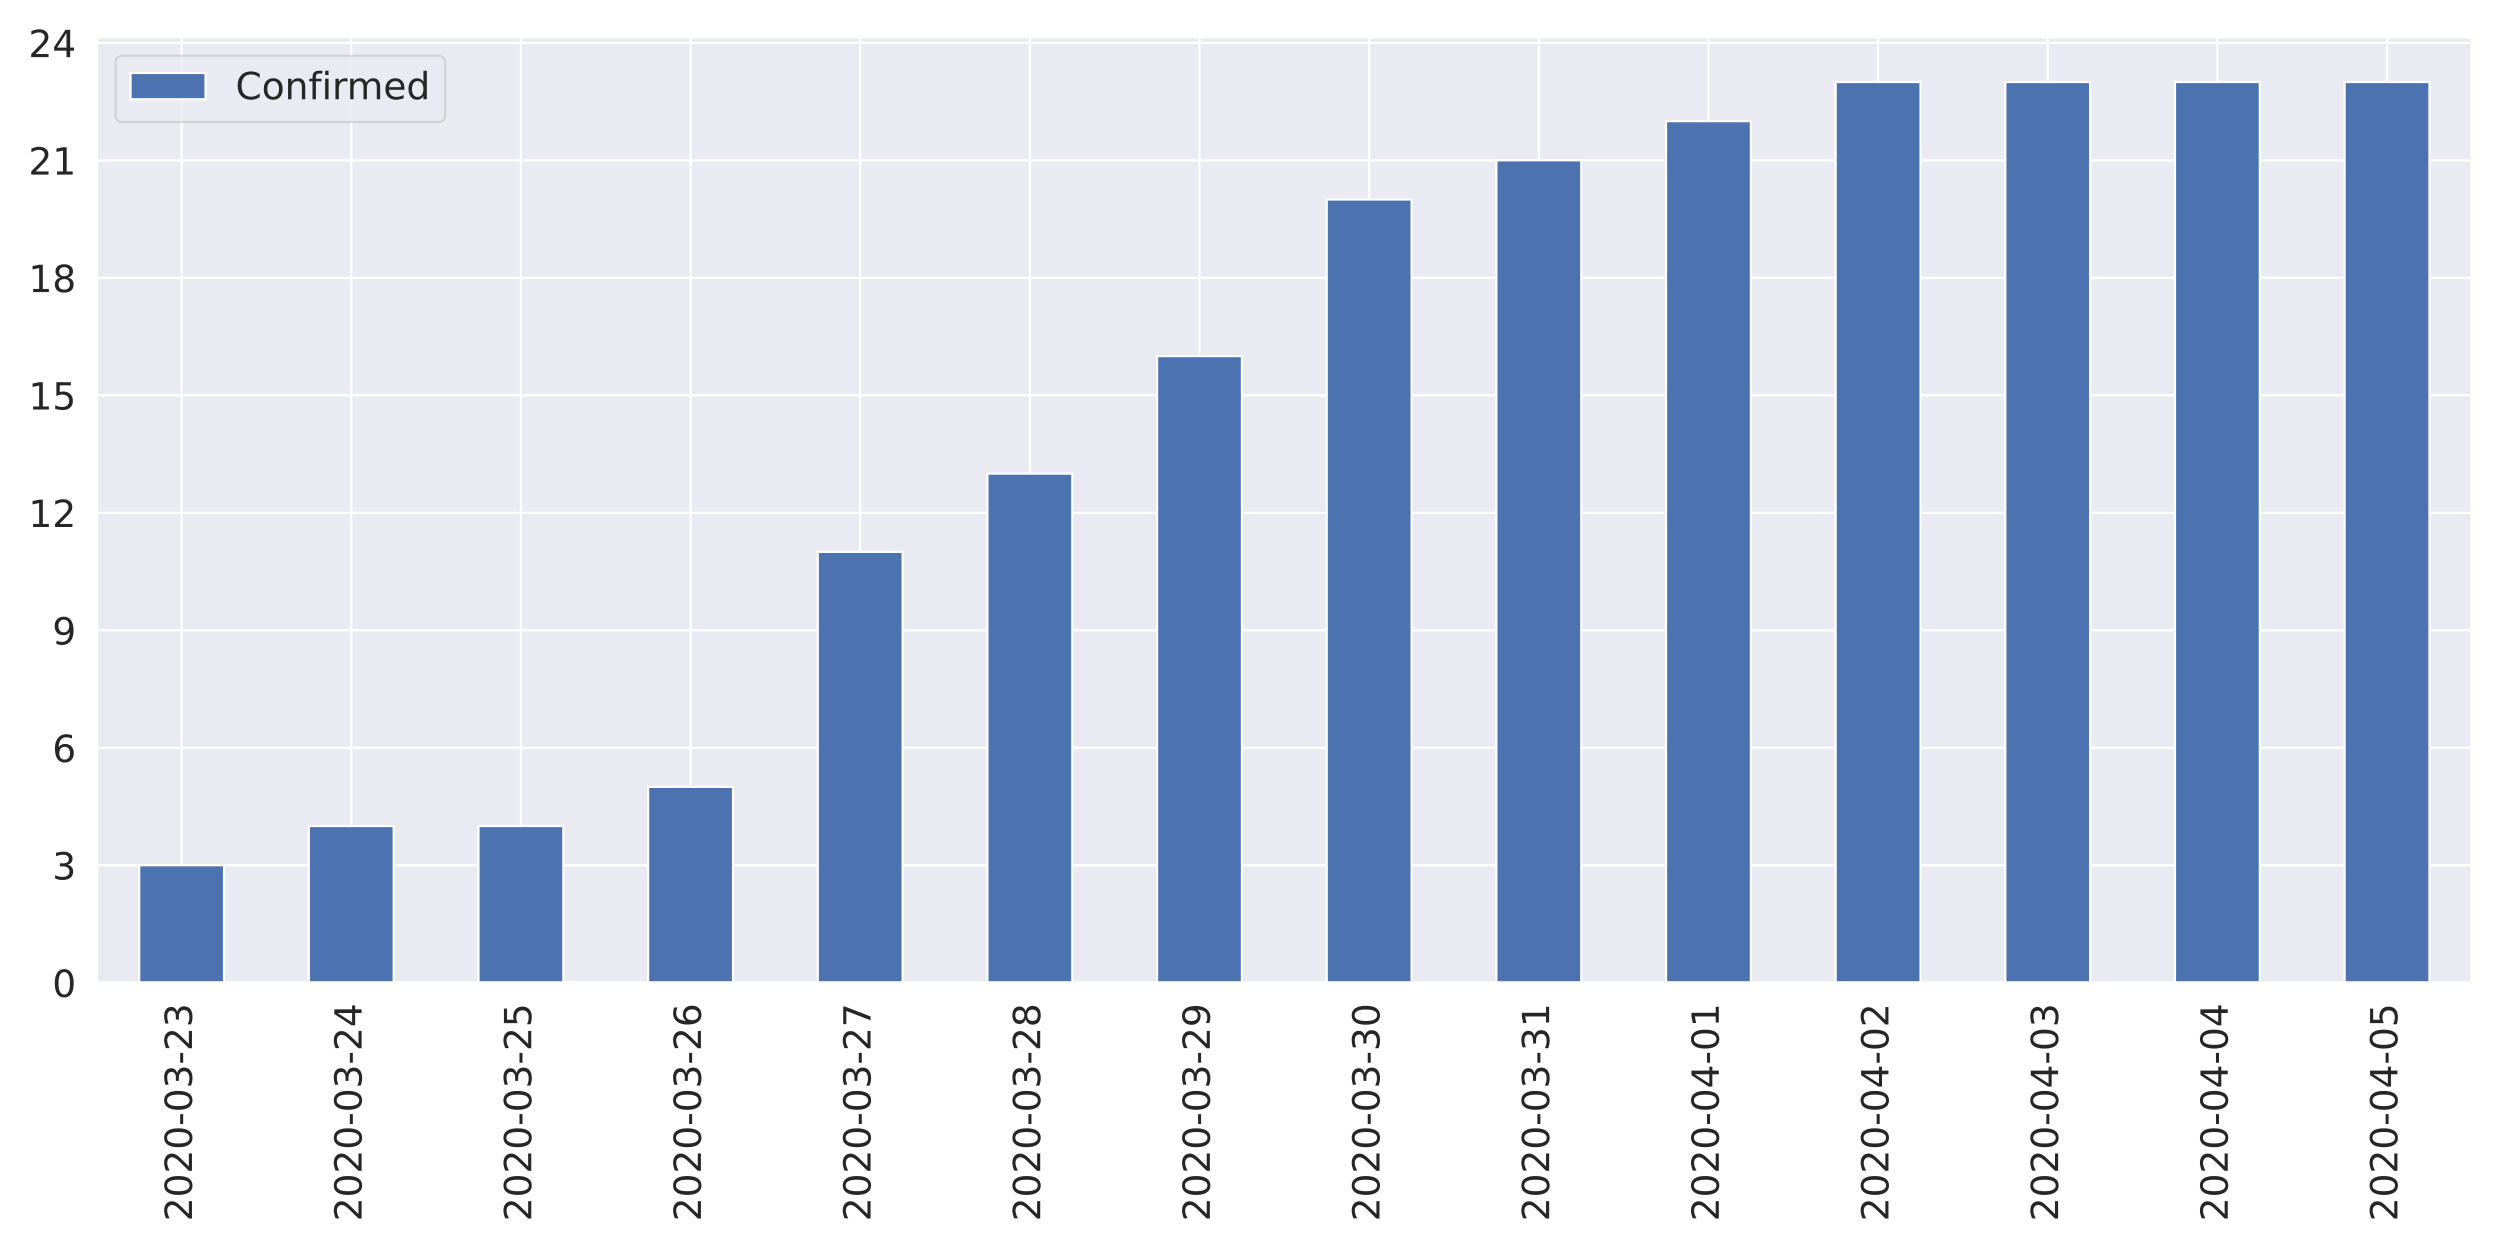
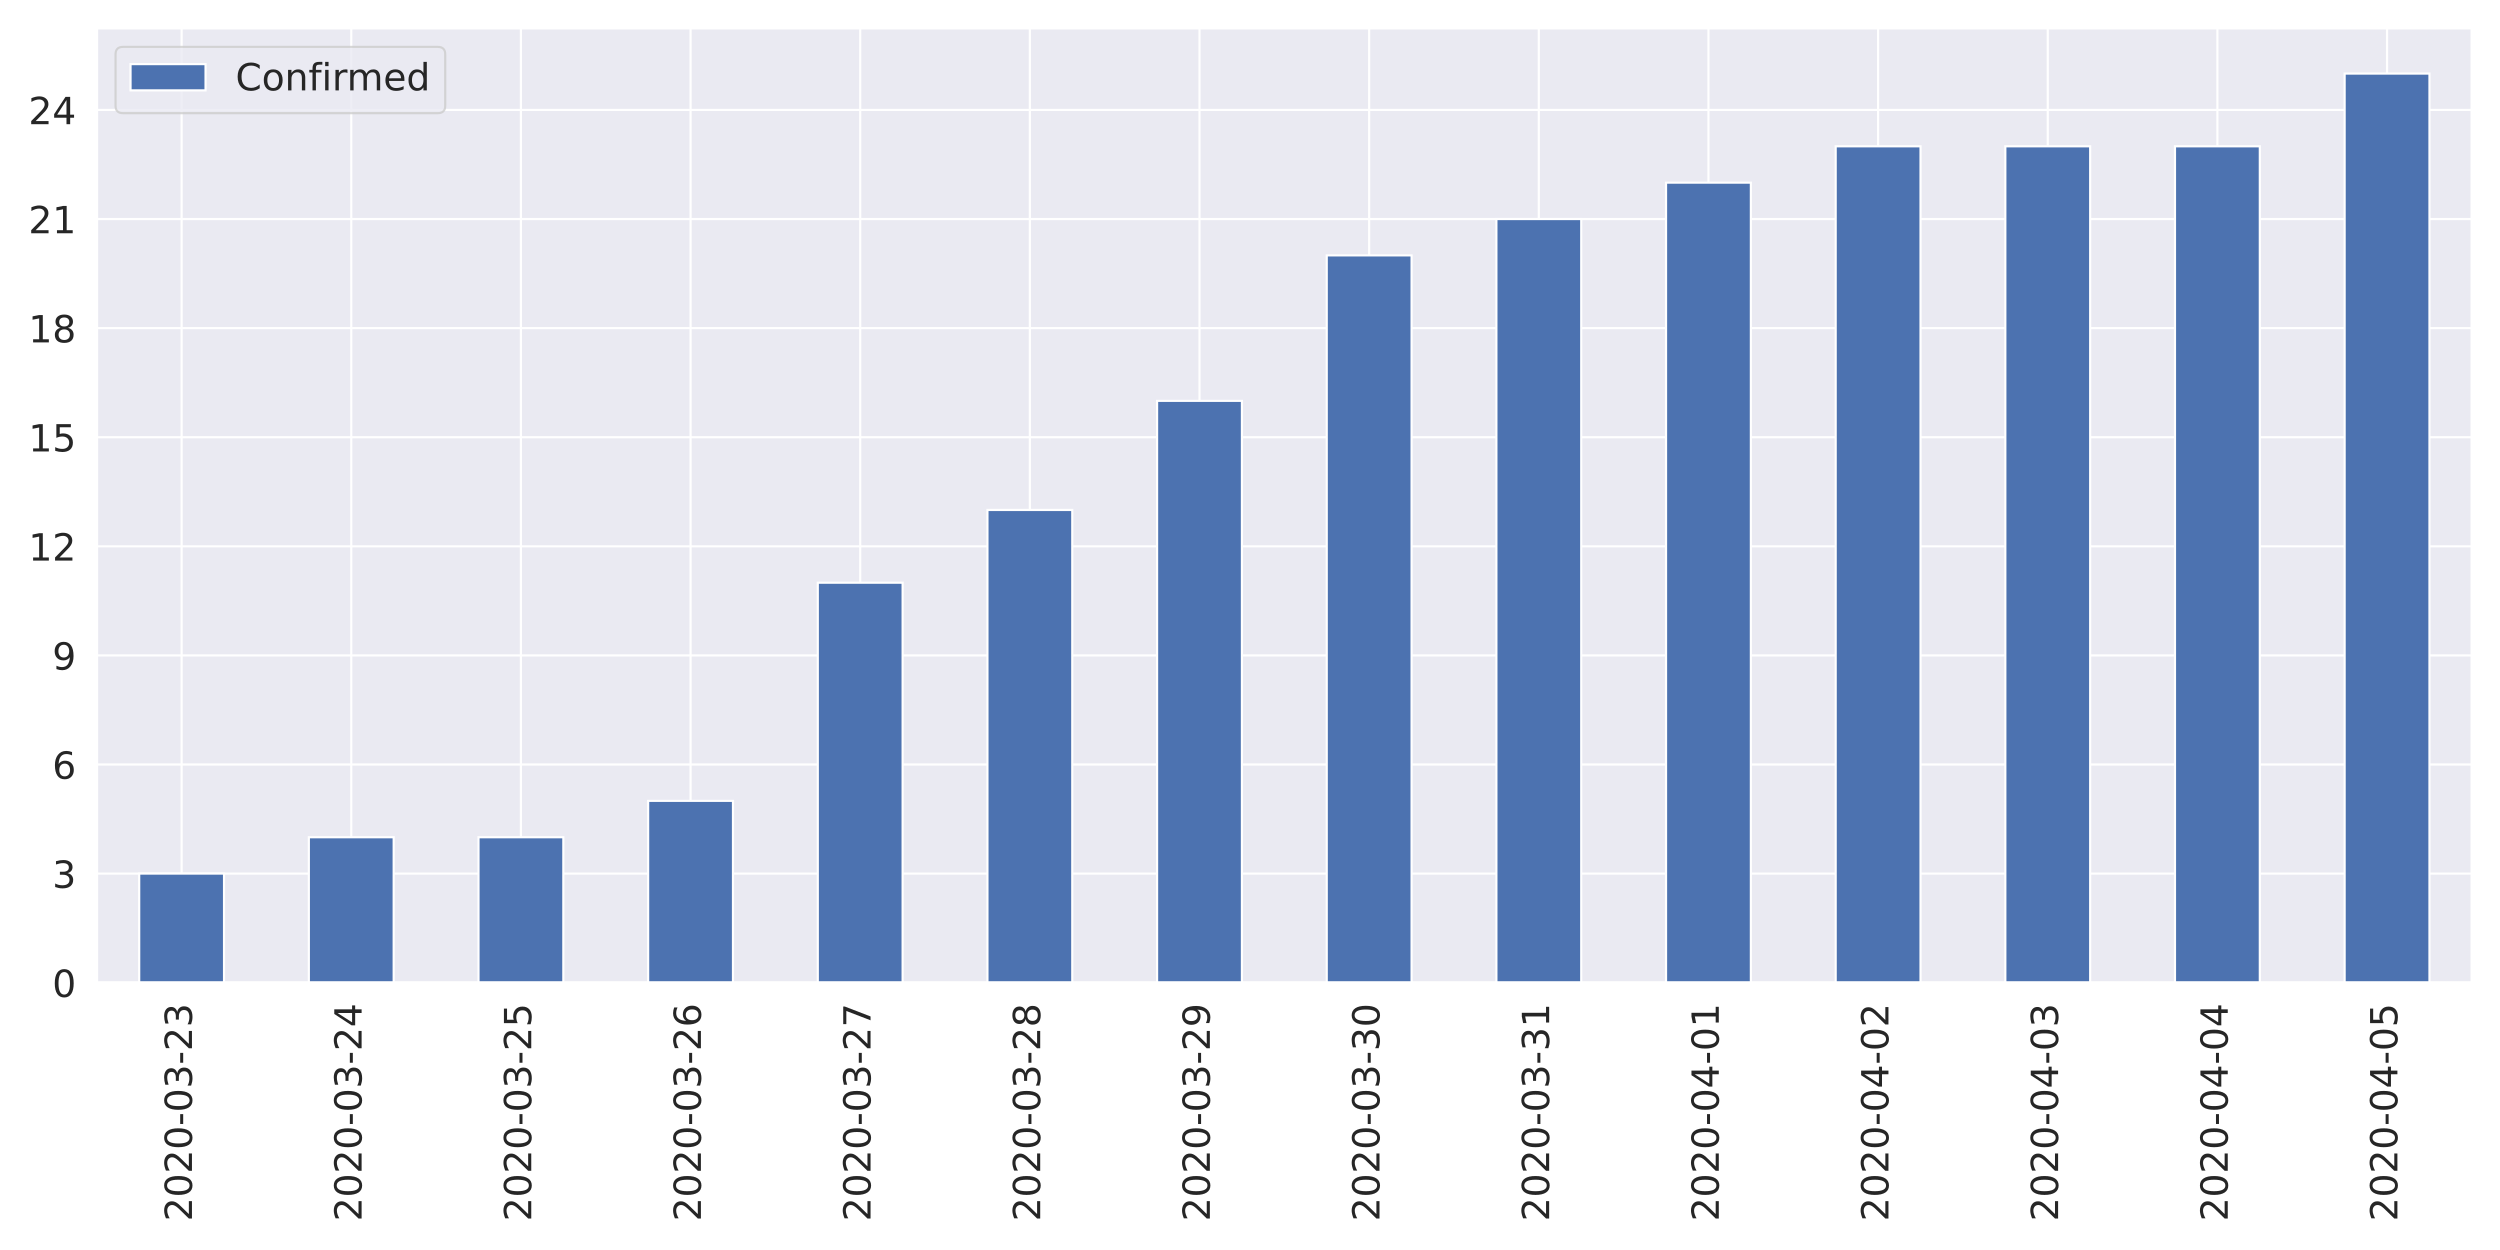
<svg xmlns="http://www.w3.org/2000/svg" xmlns:xlink="http://www.w3.org/1999/xlink" height="576pt" version="1.1" viewBox="0 0 1152 576" width="1152pt">
  <defs>
    <style type="text/css">
*{stroke-linecap:butt;stroke-linejoin:round;}
  </style>
  </defs>
  <g id="figure_1">
    <g id="patch_1">
      <path d="M 0 576  L 1152 576  L 1152 0  L 0 0  z " style="fill:#ffffff;" />
    </g>
    <g id="axes_1">
      <g id="patch_2">
-         <path d="M 44.6 452.83  L 1139.04 452.83  L 1139.04 17.045  L 44.6 17.045  z " style="fill:#eaeaf2;" />
+         <path d="M 44.6 452.83  L 1139.04 452.83  L 1139.04 12.96  L 44.6 12.96  z " style="fill:#eaeaf2;" />
      </g>
      <g id="matplotlib.axis_1">
        <g id="xtick_1">
          <g id="line2d_1">
-             <path clip-path="url(#p2d3a028dfe)" d="M 83.687 452.83  L 83.687 17.045  " style="fill:none;stroke:#ffffff;stroke-linecap:round;" />
+             <path clip-path="url(#pf73f8ee75b)" d="M 83.687 452.83  L 83.687 12.96  " style="fill:none;stroke:#ffffff;stroke-linecap:round;" />
          </g>
          <g id="text_1">
            <defs>
              <path d="M 19.188 8.297  L 53.609 8.297  L 53.609 0  L 7.328 0  L 7.328 8.297  Q 12.938 14.109 22.625 23.891  Q 32.328 33.688 34.812 36.531  Q 39.547 41.844 41.422 45.531  Q 43.312 49.219 43.312 52.781  Q 43.312 58.594 39.234 62.25  Q 35.156 65.922 28.609 65.922  Q 23.969 65.922 18.812 64.312  Q 13.672 62.703 7.812 59.422  L 7.812 69.391  Q 13.766 71.781 18.938 73  Q 24.125 74.219 28.422 74.219  Q 39.75 74.219 46.484 68.547  Q 53.219 62.891 53.219 53.422  Q 53.219 48.922 51.531 44.891  Q 49.859 40.875 45.406 35.406  Q 44.188 33.984 37.641 27.219  Q 31.109 20.453 19.188 8.297  z " id="DejaVuSans-50" />
              <path d="M 31.781 66.406  Q 24.172 66.406 20.328 58.906  Q 16.5 51.422 16.5 36.375  Q 16.5 21.391 20.328 13.891  Q 24.172 6.391 31.781 6.391  Q 39.453 6.391 43.281 13.891  Q 47.125 21.391 47.125 36.375  Q 47.125 51.422 43.281 58.906  Q 39.453 66.406 31.781 66.406  z M 31.781 74.219  Q 44.047 74.219 50.516 64.516  Q 56.984 54.828 56.984 36.375  Q 56.984 17.969 50.516 8.266  Q 44.047 -1.422 31.781 -1.422  Q 19.531 -1.422 13.062 8.266  Q 6.594 17.969 6.594 36.375  Q 6.594 54.828 13.062 64.516  Q 19.531 74.219 31.781 74.219  z " id="DejaVuSans-48" />
              <path d="M 4.891 31.391  L 31.203 31.391  L 31.203 23.391  L 4.891 23.391  z " id="DejaVuSans-45" />
              <path d="M 40.578 39.312  Q 47.656 37.797 51.625 33  Q 55.609 28.219 55.609 21.188  Q 55.609 10.406 48.188 4.484  Q 40.766 -1.422 27.094 -1.422  Q 22.516 -1.422 17.656 -0.516  Q 12.797 0.391 7.625 2.203  L 7.625 11.719  Q 11.719 9.328 16.594 8.109  Q 21.484 6.891 26.812 6.891  Q 36.078 6.891 40.938 10.547  Q 45.797 14.203 45.797 21.188  Q 45.797 27.641 41.281 31.266  Q 36.766 34.906 28.719 34.906  L 20.219 34.906  L 20.219 43.016  L 29.109 43.016  Q 36.375 43.016 40.234 45.922  Q 44.094 48.828 44.094 54.297  Q 44.094 59.906 40.109 62.906  Q 36.141 65.922 28.719 65.922  Q 24.656 65.922 20.016 65.031  Q 15.375 64.156 9.812 62.312  L 9.812 71.094  Q 15.438 72.656 20.344 73.438  Q 25.25 74.219 29.594 74.219  Q 40.828 74.219 47.359 69.109  Q 53.906 64.016 53.906 55.328  Q 53.906 49.266 50.438 45.094  Q 46.969 40.922 40.578 39.312  z " id="DejaVuSans-51" />
            </defs>
            <g style="fill:#262626;" transform="translate(88.45534 562.7538)rotate(-90)scale(0.1728 -0.1728)">
              <use xlink:href="#DejaVuSans-50" />
              <use x="63.623" xlink:href="#DejaVuSans-48" />
              <use x="127.246" xlink:href="#DejaVuSans-50" />
              <use x="190.869" xlink:href="#DejaVuSans-48" />
              <use x="254.492" xlink:href="#DejaVuSans-45" />
              <use x="290.576" xlink:href="#DejaVuSans-48" />
              <use x="354.199" xlink:href="#DejaVuSans-51" />
              <use x="417.822" xlink:href="#DejaVuSans-45" />
              <use x="453.906" xlink:href="#DejaVuSans-50" />
              <use x="517.529" xlink:href="#DejaVuSans-51" />
            </g>
          </g>
        </g>
        <g id="xtick_2">
          <g id="line2d_2">
-             <path clip-path="url(#p2d3a028dfe)" d="M 161.861 452.83  L 161.861 17.045  " style="fill:none;stroke:#ffffff;stroke-linecap:round;" />
+             <path clip-path="url(#pf73f8ee75b)" d="M 161.861 452.83  L 161.861 12.96  " style="fill:none;stroke:#ffffff;stroke-linecap:round;" />
          </g>
          <g id="text_2">
            <defs>
              <path d="M 37.797 64.312  L 12.891 25.391  L 37.797 25.391  z M 35.203 72.906  L 47.609 72.906  L 47.609 25.391  L 58.016 25.391  L 58.016 17.188  L 47.609 17.188  L 47.609 0  L 37.797 0  L 37.797 17.188  L 4.891 17.188  L 4.891 26.703  z " id="DejaVuSans-52" />
            </defs>
            <g style="fill:#262626;" transform="translate(166.6296 562.7538)rotate(-90)scale(0.1728 -0.1728)">
              <use xlink:href="#DejaVuSans-50" />
              <use x="63.623" xlink:href="#DejaVuSans-48" />
              <use x="127.246" xlink:href="#DejaVuSans-50" />
              <use x="190.869" xlink:href="#DejaVuSans-48" />
              <use x="254.492" xlink:href="#DejaVuSans-45" />
              <use x="290.576" xlink:href="#DejaVuSans-48" />
              <use x="354.199" xlink:href="#DejaVuSans-51" />
              <use x="417.822" xlink:href="#DejaVuSans-45" />
              <use x="453.906" xlink:href="#DejaVuSans-50" />
              <use x="517.529" xlink:href="#DejaVuSans-52" />
            </g>
          </g>
        </g>
        <g id="xtick_3">
          <g id="line2d_3">
-             <path clip-path="url(#p2d3a028dfe)" d="M 240.036 452.83  L 240.036 17.045  " style="fill:none;stroke:#ffffff;stroke-linecap:round;" />
+             <path clip-path="url(#pf73f8ee75b)" d="M 240.036 452.83  L 240.036 12.96  " style="fill:none;stroke:#ffffff;stroke-linecap:round;" />
          </g>
          <g id="text_3">
            <defs>
              <path d="M 10.797 72.906  L 49.516 72.906  L 49.516 64.594  L 19.828 64.594  L 19.828 46.734  Q 21.969 47.469 24.109 47.828  Q 26.266 48.188 28.422 48.188  Q 40.625 48.188 47.75 41.5  Q 54.891 34.812 54.891 23.391  Q 54.891 11.625 47.562 5.094  Q 40.234 -1.422 26.906 -1.422  Q 22.312 -1.422 17.547 -0.641  Q 12.797 0.141 7.719 1.703  L 7.719 11.625  Q 12.109 9.234 16.797 8.062  Q 21.484 6.891 26.703 6.891  Q 35.156 6.891 40.078 11.328  Q 45.016 15.766 45.016 23.391  Q 45.016 31 40.078 35.438  Q 35.156 39.891 26.703 39.891  Q 22.75 39.891 18.812 39.016  Q 14.891 38.141 10.797 36.281  z " id="DejaVuSans-53" />
            </defs>
            <g style="fill:#262626;" transform="translate(244.8039 562.7538)rotate(-90)scale(0.1728 -0.1728)">
              <use xlink:href="#DejaVuSans-50" />
              <use x="63.623" xlink:href="#DejaVuSans-48" />
              <use x="127.246" xlink:href="#DejaVuSans-50" />
              <use x="190.869" xlink:href="#DejaVuSans-48" />
              <use x="254.492" xlink:href="#DejaVuSans-45" />
              <use x="290.576" xlink:href="#DejaVuSans-48" />
              <use x="354.199" xlink:href="#DejaVuSans-51" />
              <use x="417.822" xlink:href="#DejaVuSans-45" />
              <use x="453.906" xlink:href="#DejaVuSans-50" />
              <use x="517.529" xlink:href="#DejaVuSans-53" />
            </g>
          </g>
        </g>
        <g id="xtick_4">
          <g id="line2d_4">
-             <path clip-path="url(#p2d3a028dfe)" d="M 318.21 452.83  L 318.21 17.045  " style="fill:none;stroke:#ffffff;stroke-linecap:round;" />
+             <path clip-path="url(#pf73f8ee75b)" d="M 318.21 452.83  L 318.21 12.96  " style="fill:none;stroke:#ffffff;stroke-linecap:round;" />
          </g>
          <g id="text_4">
            <defs>
              <path d="M 33.016 40.375  Q 26.375 40.375 22.484 35.828  Q 18.609 31.297 18.609 23.391  Q 18.609 15.531 22.484 10.953  Q 26.375 6.391 33.016 6.391  Q 39.656 6.391 43.531 10.953  Q 47.406 15.531 47.406 23.391  Q 47.406 31.297 43.531 35.828  Q 39.656 40.375 33.016 40.375  z M 52.594 71.297  L 52.594 62.312  Q 48.875 64.062 45.094 64.984  Q 41.312 65.922 37.594 65.922  Q 27.828 65.922 22.672 59.328  Q 17.531 52.734 16.797 39.406  Q 19.672 43.656 24.016 45.922  Q 28.375 48.188 33.594 48.188  Q 44.578 48.188 50.953 41.516  Q 57.328 34.859 57.328 23.391  Q 57.328 12.156 50.688 5.359  Q 44.047 -1.422 33.016 -1.422  Q 20.359 -1.422 13.672 8.266  Q 6.984 17.969 6.984 36.375  Q 6.984 53.656 15.188 63.938  Q 23.391 74.219 37.203 74.219  Q 40.922 74.219 44.703 73.484  Q 48.484 72.75 52.594 71.297  z " id="DejaVuSans-54" />
            </defs>
            <g style="fill:#262626;" transform="translate(322.9782 562.7538)rotate(-90)scale(0.1728 -0.1728)">
              <use xlink:href="#DejaVuSans-50" />
              <use x="63.623" xlink:href="#DejaVuSans-48" />
              <use x="127.246" xlink:href="#DejaVuSans-50" />
              <use x="190.869" xlink:href="#DejaVuSans-48" />
              <use x="254.492" xlink:href="#DejaVuSans-45" />
              <use x="290.576" xlink:href="#DejaVuSans-48" />
              <use x="354.199" xlink:href="#DejaVuSans-51" />
              <use x="417.822" xlink:href="#DejaVuSans-45" />
              <use x="453.906" xlink:href="#DejaVuSans-50" />
              <use x="517.529" xlink:href="#DejaVuSans-54" />
            </g>
          </g>
        </g>
        <g id="xtick_5">
          <g id="line2d_5">
-             <path clip-path="url(#p2d3a028dfe)" d="M 396.384 452.83  L 396.384 17.045  " style="fill:none;stroke:#ffffff;stroke-linecap:round;" />
+             <path clip-path="url(#pf73f8ee75b)" d="M 396.384 452.83  L 396.384 12.96  " style="fill:none;stroke:#ffffff;stroke-linecap:round;" />
          </g>
          <g id="text_5">
            <defs>
              <path d="M 8.203 72.906  L 55.078 72.906  L 55.078 68.703  L 28.609 0  L 18.312 0  L 43.219 64.594  L 8.203 64.594  z " id="DejaVuSans-55" />
            </defs>
            <g style="fill:#262626;" transform="translate(401.1525 562.7538)rotate(-90)scale(0.1728 -0.1728)">
              <use xlink:href="#DejaVuSans-50" />
              <use x="63.623" xlink:href="#DejaVuSans-48" />
              <use x="127.246" xlink:href="#DejaVuSans-50" />
              <use x="190.869" xlink:href="#DejaVuSans-48" />
              <use x="254.492" xlink:href="#DejaVuSans-45" />
              <use x="290.576" xlink:href="#DejaVuSans-48" />
              <use x="354.199" xlink:href="#DejaVuSans-51" />
              <use x="417.822" xlink:href="#DejaVuSans-45" />
              <use x="453.906" xlink:href="#DejaVuSans-50" />
              <use x="517.529" xlink:href="#DejaVuSans-55" />
            </g>
          </g>
        </g>
        <g id="xtick_6">
          <g id="line2d_6">
-             <path clip-path="url(#p2d3a028dfe)" d="M 474.559 452.83  L 474.559 17.045  " style="fill:none;stroke:#ffffff;stroke-linecap:round;" />
+             <path clip-path="url(#pf73f8ee75b)" d="M 474.559 452.83  L 474.559 12.96  " style="fill:none;stroke:#ffffff;stroke-linecap:round;" />
          </g>
          <g id="text_6">
            <defs>
              <path d="M 31.781 34.625  Q 24.75 34.625 20.719 30.859  Q 16.703 27.094 16.703 20.516  Q 16.703 13.922 20.719 10.156  Q 24.75 6.391 31.781 6.391  Q 38.812 6.391 42.859 10.172  Q 46.922 13.969 46.922 20.516  Q 46.922 27.094 42.891 30.859  Q 38.875 34.625 31.781 34.625  z M 21.922 38.812  Q 15.578 40.375 12.031 44.719  Q 8.5 49.078 8.5 55.328  Q 8.5 64.062 14.719 69.141  Q 20.953 74.219 31.781 74.219  Q 42.672 74.219 48.875 69.141  Q 55.078 64.062 55.078 55.328  Q 55.078 49.078 51.531 44.719  Q 48 40.375 41.703 38.812  Q 48.828 37.156 52.797 32.312  Q 56.781 27.484 56.781 20.516  Q 56.781 9.906 50.312 4.234  Q 43.844 -1.422 31.781 -1.422  Q 19.734 -1.422 13.25 4.234  Q 6.781 9.906 6.781 20.516  Q 6.781 27.484 10.781 32.312  Q 14.797 37.156 21.922 38.812  z M 18.312 54.391  Q 18.312 48.734 21.844 45.562  Q 25.391 42.391 31.781 42.391  Q 38.141 42.391 41.719 45.562  Q 45.312 48.734 45.312 54.391  Q 45.312 60.062 41.719 63.234  Q 38.141 66.406 31.781 66.406  Q 25.391 66.406 21.844 63.234  Q 18.312 60.062 18.312 54.391  z " id="DejaVuSans-56" />
            </defs>
            <g style="fill:#262626;" transform="translate(479.3268 562.7538)rotate(-90)scale(0.1728 -0.1728)">
              <use xlink:href="#DejaVuSans-50" />
              <use x="63.623" xlink:href="#DejaVuSans-48" />
              <use x="127.246" xlink:href="#DejaVuSans-50" />
              <use x="190.869" xlink:href="#DejaVuSans-48" />
              <use x="254.492" xlink:href="#DejaVuSans-45" />
              <use x="290.576" xlink:href="#DejaVuSans-48" />
              <use x="354.199" xlink:href="#DejaVuSans-51" />
              <use x="417.822" xlink:href="#DejaVuSans-45" />
              <use x="453.906" xlink:href="#DejaVuSans-50" />
              <use x="517.529" xlink:href="#DejaVuSans-56" />
            </g>
          </g>
        </g>
        <g id="xtick_7">
          <g id="line2d_7">
-             <path clip-path="url(#p2d3a028dfe)" d="M 552.733 452.83  L 552.733 17.045  " style="fill:none;stroke:#ffffff;stroke-linecap:round;" />
+             <path clip-path="url(#pf73f8ee75b)" d="M 552.733 452.83  L 552.733 12.96  " style="fill:none;stroke:#ffffff;stroke-linecap:round;" />
          </g>
          <g id="text_7">
            <defs>
              <path d="M 10.984 1.516  L 10.984 10.5  Q 14.703 8.734 18.5 7.812  Q 22.312 6.891 25.984 6.891  Q 35.75 6.891 40.891 13.453  Q 46.047 20.016 46.781 33.406  Q 43.953 29.203 39.594 26.953  Q 35.25 24.703 29.984 24.703  Q 19.047 24.703 12.672 31.312  Q 6.297 37.938 6.297 49.422  Q 6.297 60.641 12.938 67.422  Q 19.578 74.219 30.609 74.219  Q 43.266 74.219 49.922 64.516  Q 56.594 54.828 56.594 36.375  Q 56.594 19.141 48.406 8.859  Q 40.234 -1.422 26.422 -1.422  Q 22.703 -1.422 18.891 -0.688  Q 15.094 0.047 10.984 1.516  z M 30.609 32.422  Q 37.25 32.422 41.125 36.953  Q 45.016 41.5 45.016 49.422  Q 45.016 57.281 41.125 61.844  Q 37.25 66.406 30.609 66.406  Q 23.969 66.406 20.094 61.844  Q 16.219 57.281 16.219 49.422  Q 16.219 41.5 20.094 36.953  Q 23.969 32.422 30.609 32.422  z " id="DejaVuSans-57" />
            </defs>
            <g style="fill:#262626;" transform="translate(557.5011 562.7538)rotate(-90)scale(0.1728 -0.1728)">
              <use xlink:href="#DejaVuSans-50" />
              <use x="63.623" xlink:href="#DejaVuSans-48" />
              <use x="127.246" xlink:href="#DejaVuSans-50" />
              <use x="190.869" xlink:href="#DejaVuSans-48" />
              <use x="254.492" xlink:href="#DejaVuSans-45" />
              <use x="290.576" xlink:href="#DejaVuSans-48" />
              <use x="354.199" xlink:href="#DejaVuSans-51" />
              <use x="417.822" xlink:href="#DejaVuSans-45" />
              <use x="453.906" xlink:href="#DejaVuSans-50" />
              <use x="517.529" xlink:href="#DejaVuSans-57" />
            </g>
          </g>
        </g>
        <g id="xtick_8">
          <g id="line2d_8">
-             <path clip-path="url(#p2d3a028dfe)" d="M 630.907 452.83  L 630.907 17.045  " style="fill:none;stroke:#ffffff;stroke-linecap:round;" />
+             <path clip-path="url(#pf73f8ee75b)" d="M 630.907 452.83  L 630.907 12.96  " style="fill:none;stroke:#ffffff;stroke-linecap:round;" />
          </g>
          <g id="text_8">
            <g style="fill:#262626;" transform="translate(635.6753 562.7538)rotate(-90)scale(0.1728 -0.1728)">
              <use xlink:href="#DejaVuSans-50" />
              <use x="63.623" xlink:href="#DejaVuSans-48" />
              <use x="127.246" xlink:href="#DejaVuSans-50" />
              <use x="190.869" xlink:href="#DejaVuSans-48" />
              <use x="254.492" xlink:href="#DejaVuSans-45" />
              <use x="290.576" xlink:href="#DejaVuSans-48" />
              <use x="354.199" xlink:href="#DejaVuSans-51" />
              <use x="417.822" xlink:href="#DejaVuSans-45" />
              <use x="453.906" xlink:href="#DejaVuSans-51" />
              <use x="517.529" xlink:href="#DejaVuSans-48" />
            </g>
          </g>
        </g>
        <g id="xtick_9">
          <g id="line2d_9">
-             <path clip-path="url(#p2d3a028dfe)" d="M 709.081 452.83  L 709.081 17.045  " style="fill:none;stroke:#ffffff;stroke-linecap:round;" />
+             <path clip-path="url(#pf73f8ee75b)" d="M 709.081 452.83  L 709.081 12.96  " style="fill:none;stroke:#ffffff;stroke-linecap:round;" />
          </g>
          <g id="text_9">
            <defs>
              <path d="M 12.406 8.297  L 28.516 8.297  L 28.516 63.922  L 10.984 60.406  L 10.984 69.391  L 28.422 72.906  L 38.281 72.906  L 38.281 8.297  L 54.391 8.297  L 54.391 0  L 12.406 0  z " id="DejaVuSans-49" />
            </defs>
            <g style="fill:#262626;" transform="translate(713.8496 562.7538)rotate(-90)scale(0.1728 -0.1728)">
              <use xlink:href="#DejaVuSans-50" />
              <use x="63.623" xlink:href="#DejaVuSans-48" />
              <use x="127.246" xlink:href="#DejaVuSans-50" />
              <use x="190.869" xlink:href="#DejaVuSans-48" />
              <use x="254.492" xlink:href="#DejaVuSans-45" />
              <use x="290.576" xlink:href="#DejaVuSans-48" />
              <use x="354.199" xlink:href="#DejaVuSans-51" />
              <use x="417.822" xlink:href="#DejaVuSans-45" />
              <use x="453.906" xlink:href="#DejaVuSans-51" />
              <use x="517.529" xlink:href="#DejaVuSans-49" />
            </g>
          </g>
        </g>
        <g id="xtick_10">
          <g id="line2d_10">
-             <path clip-path="url(#p2d3a028dfe)" d="M 787.256 452.83  L 787.256 17.045  " style="fill:none;stroke:#ffffff;stroke-linecap:round;" />
+             <path clip-path="url(#pf73f8ee75b)" d="M 787.256 452.83  L 787.256 12.96  " style="fill:none;stroke:#ffffff;stroke-linecap:round;" />
          </g>
          <g id="text_10">
            <g style="fill:#262626;" transform="translate(792.0239 562.7538)rotate(-90)scale(0.1728 -0.1728)">
              <use xlink:href="#DejaVuSans-50" />
              <use x="63.623" xlink:href="#DejaVuSans-48" />
              <use x="127.246" xlink:href="#DejaVuSans-50" />
              <use x="190.869" xlink:href="#DejaVuSans-48" />
              <use x="254.492" xlink:href="#DejaVuSans-45" />
              <use x="290.576" xlink:href="#DejaVuSans-48" />
              <use x="354.199" xlink:href="#DejaVuSans-52" />
              <use x="417.822" xlink:href="#DejaVuSans-45" />
              <use x="453.906" xlink:href="#DejaVuSans-48" />
              <use x="517.529" xlink:href="#DejaVuSans-49" />
            </g>
          </g>
        </g>
        <g id="xtick_11">
          <g id="line2d_11">
-             <path clip-path="url(#p2d3a028dfe)" d="M 865.43 452.83  L 865.43 17.045  " style="fill:none;stroke:#ffffff;stroke-linecap:round;" />
+             <path clip-path="url(#pf73f8ee75b)" d="M 865.43 452.83  L 865.43 12.96  " style="fill:none;stroke:#ffffff;stroke-linecap:round;" />
          </g>
          <g id="text_11">
            <g style="fill:#262626;" transform="translate(870.1982 562.7538)rotate(-90)scale(0.1728 -0.1728)">
              <use xlink:href="#DejaVuSans-50" />
              <use x="63.623" xlink:href="#DejaVuSans-48" />
              <use x="127.246" xlink:href="#DejaVuSans-50" />
              <use x="190.869" xlink:href="#DejaVuSans-48" />
              <use x="254.492" xlink:href="#DejaVuSans-45" />
              <use x="290.576" xlink:href="#DejaVuSans-48" />
              <use x="354.199" xlink:href="#DejaVuSans-52" />
              <use x="417.822" xlink:href="#DejaVuSans-45" />
              <use x="453.906" xlink:href="#DejaVuSans-48" />
              <use x="517.529" xlink:href="#DejaVuSans-50" />
            </g>
          </g>
        </g>
        <g id="xtick_12">
          <g id="line2d_12">
-             <path clip-path="url(#p2d3a028dfe)" d="M 943.604 452.83  L 943.604 17.045  " style="fill:none;stroke:#ffffff;stroke-linecap:round;" />
+             <path clip-path="url(#pf73f8ee75b)" d="M 943.604 452.83  L 943.604 12.96  " style="fill:none;stroke:#ffffff;stroke-linecap:round;" />
          </g>
          <g id="text_12">
            <g style="fill:#262626;" transform="translate(948.3725 562.7538)rotate(-90)scale(0.1728 -0.1728)">
              <use xlink:href="#DejaVuSans-50" />
              <use x="63.623" xlink:href="#DejaVuSans-48" />
              <use x="127.246" xlink:href="#DejaVuSans-50" />
              <use x="190.869" xlink:href="#DejaVuSans-48" />
              <use x="254.492" xlink:href="#DejaVuSans-45" />
              <use x="290.576" xlink:href="#DejaVuSans-48" />
              <use x="354.199" xlink:href="#DejaVuSans-52" />
              <use x="417.822" xlink:href="#DejaVuSans-45" />
              <use x="453.906" xlink:href="#DejaVuSans-48" />
              <use x="517.529" xlink:href="#DejaVuSans-51" />
            </g>
          </g>
        </g>
        <g id="xtick_13">
          <g id="line2d_13">
-             <path clip-path="url(#p2d3a028dfe)" d="M 1021.779 452.83  L 1021.779 17.045  " style="fill:none;stroke:#ffffff;stroke-linecap:round;" />
+             <path clip-path="url(#pf73f8ee75b)" d="M 1021.779 452.83  L 1021.779 12.96  " style="fill:none;stroke:#ffffff;stroke-linecap:round;" />
          </g>
          <g id="text_13">
            <g style="fill:#262626;" transform="translate(1026.547 562.7538)rotate(-90)scale(0.1728 -0.1728)">
              <use xlink:href="#DejaVuSans-50" />
              <use x="63.623" xlink:href="#DejaVuSans-48" />
              <use x="127.246" xlink:href="#DejaVuSans-50" />
              <use x="190.869" xlink:href="#DejaVuSans-48" />
              <use x="254.492" xlink:href="#DejaVuSans-45" />
              <use x="290.576" xlink:href="#DejaVuSans-48" />
              <use x="354.199" xlink:href="#DejaVuSans-52" />
              <use x="417.822" xlink:href="#DejaVuSans-45" />
              <use x="453.906" xlink:href="#DejaVuSans-48" />
              <use x="517.529" xlink:href="#DejaVuSans-52" />
            </g>
          </g>
        </g>
        <g id="xtick_14">
          <g id="line2d_14">
-             <path clip-path="url(#p2d3a028dfe)" d="M 1099.953 452.83  L 1099.953 17.045  " style="fill:none;stroke:#ffffff;stroke-linecap:round;" />
+             <path clip-path="url(#pf73f8ee75b)" d="M 1099.953 452.83  L 1099.953 12.96  " style="fill:none;stroke:#ffffff;stroke-linecap:round;" />
          </g>
          <g id="text_14">
            <g style="fill:#262626;" transform="translate(1104.721 562.7538)rotate(-90)scale(0.1728 -0.1728)">
              <use xlink:href="#DejaVuSans-50" />
              <use x="63.623" xlink:href="#DejaVuSans-48" />
              <use x="127.246" xlink:href="#DejaVuSans-50" />
              <use x="190.869" xlink:href="#DejaVuSans-48" />
              <use x="254.492" xlink:href="#DejaVuSans-45" />
              <use x="290.576" xlink:href="#DejaVuSans-48" />
              <use x="354.199" xlink:href="#DejaVuSans-52" />
              <use x="417.822" xlink:href="#DejaVuSans-45" />
              <use x="453.906" xlink:href="#DejaVuSans-48" />
              <use x="517.529" xlink:href="#DejaVuSans-53" />
            </g>
          </g>
        </g>
      </g>
      <g id="matplotlib.axis_2">
        <g id="ytick_1">
          <g id="line2d_15">
-             <path clip-path="url(#p2d3a028dfe)" d="M 44.6 452.83  L 1139.04 452.83  " style="fill:none;stroke:#ffffff;stroke-linecap:round;" />
+             <path clip-path="url(#pf73f8ee75b)" d="M 44.6 452.83  L 1139.04 452.83  " style="fill:none;stroke:#ffffff;stroke-linecap:round;" />
          </g>
          <g id="text_15">
            <g style="fill:#262626;" transform="translate(24.1056 459.3951)scale(0.1728 -0.1728)">
              <use xlink:href="#DejaVuSans-48" />
            </g>
          </g>
        </g>
        <g id="ytick_2">
          <g id="line2d_16">
-             <path clip-path="url(#p2d3a028dfe)" d="M 44.6 398.695  L 1139.04 398.695  " style="fill:none;stroke:#ffffff;stroke-linecap:round;" />
+             <path clip-path="url(#pf73f8ee75b)" d="M 44.6 402.559  L 1139.04 402.559  " style="fill:none;stroke:#ffffff;stroke-linecap:round;" />
          </g>
          <g id="text_16">
-             <g style="fill:#262626;" transform="translate(24.1056 405.2603)scale(0.1728 -0.1728)">
+             <g style="fill:#262626;" transform="translate(24.1056 409.1242)scale(0.1728 -0.1728)">
              <use xlink:href="#DejaVuSans-51" />
            </g>
          </g>
        </g>
        <g id="ytick_3">
          <g id="line2d_17">
-             <path clip-path="url(#p2d3a028dfe)" d="M 44.6 344.56  L 1139.04 344.56  " style="fill:none;stroke:#ffffff;stroke-linecap:round;" />
+             <path clip-path="url(#pf73f8ee75b)" d="M 44.6 352.288  L 1139.04 352.288  " style="fill:none;stroke:#ffffff;stroke-linecap:round;" />
          </g>
          <g id="text_17">
-             <g style="fill:#262626;" transform="translate(24.1056 351.1255)scale(0.1728 -0.1728)">
+             <g style="fill:#262626;" transform="translate(24.1056 358.8533)scale(0.1728 -0.1728)">
              <use xlink:href="#DejaVuSans-54" />
            </g>
          </g>
        </g>
        <g id="ytick_4">
          <g id="line2d_18">
-             <path clip-path="url(#p2d3a028dfe)" d="M 44.6 290.426  L 1139.04 290.426  " style="fill:none;stroke:#ffffff;stroke-linecap:round;" />
+             <path clip-path="url(#pf73f8ee75b)" d="M 44.6 302.017  L 1139.04 302.017  " style="fill:none;stroke:#ffffff;stroke-linecap:round;" />
          </g>
          <g id="text_18">
-             <g style="fill:#262626;" transform="translate(24.1056 296.9908)scale(0.1728 -0.1728)">
+             <g style="fill:#262626;" transform="translate(24.1056 308.5825)scale(0.1728 -0.1728)">
              <use xlink:href="#DejaVuSans-57" />
            </g>
          </g>
        </g>
        <g id="ytick_5">
          <g id="line2d_19">
-             <path clip-path="url(#p2d3a028dfe)" d="M 44.6 236.291  L 1139.04 236.291  " style="fill:none;stroke:#ffffff;stroke-linecap:round;" />
+             <path clip-path="url(#pf73f8ee75b)" d="M 44.6 251.747  L 1139.04 251.747  " style="fill:none;stroke:#ffffff;stroke-linecap:round;" />
          </g>
          <g id="text_19">
-             <g style="fill:#262626;" transform="translate(13.1112 242.856)scale(0.1728 -0.1728)">
+             <g style="fill:#262626;" transform="translate(13.1112 258.3116)scale(0.1728 -0.1728)">
              <use xlink:href="#DejaVuSans-49" />
              <use x="63.623" xlink:href="#DejaVuSans-50" />
            </g>
          </g>
        </g>
        <g id="ytick_6">
          <g id="line2d_20">
-             <path clip-path="url(#p2d3a028dfe)" d="M 44.6 182.156  L 1139.04 182.156  " style="fill:none;stroke:#ffffff;stroke-linecap:round;" />
+             <path clip-path="url(#pf73f8ee75b)" d="M 44.6 201.476  L 1139.04 201.476  " style="fill:none;stroke:#ffffff;stroke-linecap:round;" />
          </g>
          <g id="text_20">
-             <g style="fill:#262626;" transform="translate(13.1112 188.7213)scale(0.1728 -0.1728)">
+             <g style="fill:#262626;" transform="translate(13.1112 208.0408)scale(0.1728 -0.1728)">
              <use xlink:href="#DejaVuSans-49" />
              <use x="63.623" xlink:href="#DejaVuSans-53" />
            </g>
          </g>
        </g>
        <g id="ytick_7">
          <g id="line2d_21">
-             <path clip-path="url(#p2d3a028dfe)" d="M 44.6 128.021  L 1139.04 128.021  " style="fill:none;stroke:#ffffff;stroke-linecap:round;" />
+             <path clip-path="url(#pf73f8ee75b)" d="M 44.6 151.205  L 1139.04 151.205  " style="fill:none;stroke:#ffffff;stroke-linecap:round;" />
          </g>
          <g id="text_21">
-             <g style="fill:#262626;" transform="translate(13.1112 134.5865)scale(0.1728 -0.1728)">
+             <g style="fill:#262626;" transform="translate(13.1112 157.7699)scale(0.1728 -0.1728)">
              <use xlink:href="#DejaVuSans-49" />
              <use x="63.623" xlink:href="#DejaVuSans-56" />
            </g>
          </g>
        </g>
        <g id="ytick_8">
          <g id="line2d_22">
-             <path clip-path="url(#p2d3a028dfe)" d="M 44.6 73.887  L 1139.04 73.887  " style="fill:none;stroke:#ffffff;stroke-linecap:round;" />
+             <path clip-path="url(#pf73f8ee75b)" d="M 44.6 100.934  L 1139.04 100.934  " style="fill:none;stroke:#ffffff;stroke-linecap:round;" />
          </g>
          <g id="text_22">
-             <g style="fill:#262626;" transform="translate(13.1112 80.45176)scale(0.1728 -0.1728)">
+             <g style="fill:#262626;" transform="translate(13.1112 107.499)scale(0.1728 -0.1728)">
              <use xlink:href="#DejaVuSans-50" />
              <use x="63.623" xlink:href="#DejaVuSans-49" />
            </g>
          </g>
        </g>
        <g id="ytick_9">
          <g id="line2d_23">
-             <path clip-path="url(#p2d3a028dfe)" d="M 44.6 19.752  L 1139.04 19.752  " style="fill:none;stroke:#ffffff;stroke-linecap:round;" />
+             <path clip-path="url(#pf73f8ee75b)" d="M 44.6 50.663  L 1139.04 50.663  " style="fill:none;stroke:#ffffff;stroke-linecap:round;" />
          </g>
          <g id="text_23">
-             <g style="fill:#262626;" transform="translate(13.1112 26.31701)scale(0.1728 -0.1728)">
+             <g style="fill:#262626;" transform="translate(13.1112 57.22819)scale(0.1728 -0.1728)">
              <use xlink:href="#DejaVuSans-50" />
              <use x="63.623" xlink:href="#DejaVuSans-52" />
            </g>
          </g>
        </g>
      </g>
      <g id="patch_3">
-         <path clip-path="url(#p2d3a028dfe)" d="M 64.144 452.83  L 103.231 452.83  L 103.231 398.695  L 64.144 398.695  z " style="fill:#4c72b0;stroke:#ffffff;stroke-linejoin:miter;" />
+         <path clip-path="url(#pf73f8ee75b)" d="M 64.144 452.83  L 103.231 452.83  L 103.231 402.559  L 64.144 402.559  z " style="fill:#4c72b0;stroke:#ffffff;stroke-linejoin:miter;" />
      </g>
      <g id="patch_4">
-         <path clip-path="url(#p2d3a028dfe)" d="M 142.318 452.83  L 181.405 452.83  L 181.405 380.65  L 142.318 380.65  z " style="fill:#4c72b0;stroke:#ffffff;stroke-linejoin:miter;" />
+         <path clip-path="url(#pf73f8ee75b)" d="M 142.318 452.83  L 181.405 452.83  L 181.405 385.802  L 142.318 385.802  z " style="fill:#4c72b0;stroke:#ffffff;stroke-linejoin:miter;" />
      </g>
      <g id="patch_5">
-         <path clip-path="url(#p2d3a028dfe)" d="M 220.492 452.83  L 259.579 452.83  L 259.579 380.65  L 220.492 380.65  z " style="fill:#4c72b0;stroke:#ffffff;stroke-linejoin:miter;" />
+         <path clip-path="url(#pf73f8ee75b)" d="M 220.492 452.83  L 259.579 452.83  L 259.579 385.802  L 220.492 385.802  z " style="fill:#4c72b0;stroke:#ffffff;stroke-linejoin:miter;" />
      </g>
      <g id="patch_6">
-         <path clip-path="url(#p2d3a028dfe)" d="M 298.666 452.83  L 337.754 452.83  L 337.754 362.605  L 298.666 362.605  z " style="fill:#4c72b0;stroke:#ffffff;stroke-linejoin:miter;" />
+         <path clip-path="url(#pf73f8ee75b)" d="M 298.666 452.83  L 337.754 452.83  L 337.754 369.045  L 298.666 369.045  z " style="fill:#4c72b0;stroke:#ffffff;stroke-linejoin:miter;" />
      </g>
      <g id="patch_7">
-         <path clip-path="url(#p2d3a028dfe)" d="M 376.841 452.83  L 415.928 452.83  L 415.928 254.336  L 376.841 254.336  z " style="fill:#4c72b0;stroke:#ffffff;stroke-linejoin:miter;" />
+         <path clip-path="url(#pf73f8ee75b)" d="M 376.841 452.83  L 415.928 452.83  L 415.928 268.504  L 376.841 268.504  z " style="fill:#4c72b0;stroke:#ffffff;stroke-linejoin:miter;" />
      </g>
      <g id="patch_8">
-         <path clip-path="url(#p2d3a028dfe)" d="M 455.015 452.83  L 494.102 452.83  L 494.102 218.246  L 455.015 218.246  z " style="fill:#4c72b0;stroke:#ffffff;stroke-linejoin:miter;" />
+         <path clip-path="url(#pf73f8ee75b)" d="M 455.015 452.83  L 494.102 452.83  L 494.102 234.99  L 455.015 234.99  z " style="fill:#4c72b0;stroke:#ffffff;stroke-linejoin:miter;" />
      </g>
      <g id="patch_9">
-         <path clip-path="url(#p2d3a028dfe)" d="M 533.189 452.83  L 572.276 452.83  L 572.276 164.111  L 533.189 164.111  z " style="fill:#4c72b0;stroke:#ffffff;stroke-linejoin:miter;" />
+         <path clip-path="url(#pf73f8ee75b)" d="M 533.189 452.83  L 572.276 452.83  L 572.276 184.719  L 533.189 184.719  z " style="fill:#4c72b0;stroke:#ffffff;stroke-linejoin:miter;" />
      </g>
      <g id="patch_10">
-         <path clip-path="url(#p2d3a028dfe)" d="M 611.364 452.83  L 650.451 452.83  L 650.451 91.932  L 611.364 91.932  z " style="fill:#4c72b0;stroke:#ffffff;stroke-linejoin:miter;" />
+         <path clip-path="url(#pf73f8ee75b)" d="M 611.364 452.83  L 650.451 452.83  L 650.451 117.691  L 611.364 117.691  z " style="fill:#4c72b0;stroke:#ffffff;stroke-linejoin:miter;" />
      </g>
      <g id="patch_11">
-         <path clip-path="url(#p2d3a028dfe)" d="M 689.538 452.83  L 728.625 452.83  L 728.625 73.887  L 689.538 73.887  z " style="fill:#4c72b0;stroke:#ffffff;stroke-linejoin:miter;" />
+         <path clip-path="url(#pf73f8ee75b)" d="M 689.538 452.83  L 728.625 452.83  L 728.625 100.934  L 689.538 100.934  z " style="fill:#4c72b0;stroke:#ffffff;stroke-linejoin:miter;" />
      </g>
      <g id="patch_12">
-         <path clip-path="url(#p2d3a028dfe)" d="M 767.712 452.83  L 806.799 452.83  L 806.799 55.842  L 767.712 55.842  z " style="fill:#4c72b0;stroke:#ffffff;stroke-linejoin:miter;" />
+         <path clip-path="url(#pf73f8ee75b)" d="M 767.712 452.83  L 806.799 452.83  L 806.799 84.177  L 767.712 84.177  z " style="fill:#4c72b0;stroke:#ffffff;stroke-linejoin:miter;" />
      </g>
      <g id="patch_13">
-         <path clip-path="url(#p2d3a028dfe)" d="M 845.886 452.83  L 884.974 452.83  L 884.974 37.797  L 845.886 37.797  z " style="fill:#4c72b0;stroke:#ffffff;stroke-linejoin:miter;" />
+         <path clip-path="url(#pf73f8ee75b)" d="M 845.886 452.83  L 884.974 452.83  L 884.974 67.42  L 845.886 67.42  z " style="fill:#4c72b0;stroke:#ffffff;stroke-linejoin:miter;" />
      </g>
      <g id="patch_14">
-         <path clip-path="url(#p2d3a028dfe)" d="M 924.061 452.83  L 963.148 452.83  L 963.148 37.797  L 924.061 37.797  z " style="fill:#4c72b0;stroke:#ffffff;stroke-linejoin:miter;" />
+         <path clip-path="url(#pf73f8ee75b)" d="M 924.061 452.83  L 963.148 452.83  L 963.148 67.42  L 924.061 67.42  z " style="fill:#4c72b0;stroke:#ffffff;stroke-linejoin:miter;" />
      </g>
      <g id="patch_15">
-         <path clip-path="url(#p2d3a028dfe)" d="M 1002.235 452.83  L 1041.322 452.83  L 1041.322 37.797  L 1002.235 37.797  z " style="fill:#4c72b0;stroke:#ffffff;stroke-linejoin:miter;" />
+         <path clip-path="url(#pf73f8ee75b)" d="M 1002.235 452.83  L 1041.322 452.83  L 1041.322 67.42  L 1002.235 67.42  z " style="fill:#4c72b0;stroke:#ffffff;stroke-linejoin:miter;" />
      </g>
      <g id="patch_16">
-         <path clip-path="url(#p2d3a028dfe)" d="M 1080.409 452.83  L 1119.496 452.83  L 1119.496 37.797  L 1080.409 37.797  z " style="fill:#4c72b0;stroke:#ffffff;stroke-linejoin:miter;" />
+         <path clip-path="url(#pf73f8ee75b)" d="M 1080.409 452.83  L 1119.496 452.83  L 1119.496 33.906  L 1080.409 33.906  z " style="fill:#4c72b0;stroke:#ffffff;stroke-linejoin:miter;" />
      </g>
      <g id="patch_17">
-         <path d="M 44.6 452.83  L 44.6 17.045  " style="fill:none;stroke:#ffffff;stroke-linecap:square;stroke-linejoin:miter;stroke-width:1.25;" />
+         <path d="M 44.6 452.83  L 44.6 12.96  " style="fill:none;stroke:#ffffff;stroke-linecap:square;stroke-linejoin:miter;stroke-width:1.25;" />
      </g>
      <g id="patch_18">
-         <path d="M 1139.04 452.83  L 1139.04 17.045  " style="fill:none;stroke:#ffffff;stroke-linecap:square;stroke-linejoin:miter;stroke-width:1.25;" />
+         <path d="M 1139.04 452.83  L 1139.04 12.96  " style="fill:none;stroke:#ffffff;stroke-linecap:square;stroke-linejoin:miter;stroke-width:1.25;" />
      </g>
      <g id="patch_19">
        <path d="M 44.6 452.83  L 1139.04 452.83  " style="fill:none;stroke:#ffffff;stroke-linecap:square;stroke-linejoin:miter;stroke-width:1.25;" />
      </g>
      <g id="patch_20">
-         <path d="M 44.6 17.045  L 1139.04 17.045  " style="fill:none;stroke:#ffffff;stroke-linecap:square;stroke-linejoin:miter;stroke-width:1.25;" />
+         <path d="M 44.6 12.96  L 1139.04 12.96  " style="fill:none;stroke:#ffffff;stroke-linecap:square;stroke-linejoin:miter;stroke-width:1.25;" />
      </g>
      <g id="legend_1">
        <g id="patch_21">
-           <path d="M 56.696 56.233  L 201.702 56.233  Q 205.158 56.233 205.158 52.777  L 205.158 29.141  Q 205.158 25.685 201.702 25.685  L 56.696 25.685  Q 53.24 25.685 53.24 29.141  L 53.24 52.777  Q 53.24 56.233 56.696 56.233  z " style="fill:#eaeaf2;opacity:0.8;stroke:#cccccc;stroke-linejoin:miter;" />
+           <path d="M 56.696 52.148  L 201.702 52.148  Q 205.158 52.148 205.158 48.692  L 205.158 25.056  Q 205.158 21.6 201.702 21.6  L 56.696 21.6  Q 53.24 21.6 53.24 25.056  L 53.24 48.692  Q 53.24 52.148 56.696 52.148  z " style="fill:#eaeaf2;opacity:0.8;stroke:#cccccc;stroke-linejoin:miter;" />
        </g>
        <g id="patch_22">
-           <path d="M 60.152 45.727  L 94.712 45.727  L 94.712 33.631  L 60.152 33.631  z " style="fill:#4c72b0;stroke:#ffffff;stroke-linejoin:miter;" />
+           <path d="M 60.152 41.642  L 94.712 41.642  L 94.712 29.546  L 60.152 29.546  z " style="fill:#4c72b0;stroke:#ffffff;stroke-linejoin:miter;" />
        </g>
        <g id="text_24">
          <defs>
            <path d="M 64.406 67.281  L 64.406 56.891  Q 59.422 61.531 53.781 63.812  Q 48.141 66.109 41.797 66.109  Q 29.297 66.109 22.656 58.469  Q 16.016 50.828 16.016 36.375  Q 16.016 21.969 22.656 14.328  Q 29.297 6.688 41.797 6.688  Q 48.141 6.688 53.781 8.984  Q 59.422 11.281 64.406 15.922  L 64.406 5.609  Q 59.234 2.094 53.438 0.328  Q 47.656 -1.422 41.219 -1.422  Q 24.656 -1.422 15.125 8.703  Q 5.609 18.844 5.609 36.375  Q 5.609 53.953 15.125 64.078  Q 24.656 74.219 41.219 74.219  Q 47.75 74.219 53.531 72.484  Q 59.328 70.75 64.406 67.281  z " id="DejaVuSans-67" />
            <path d="M 30.609 48.391  Q 23.391 48.391 19.188 42.75  Q 14.984 37.109 14.984 27.297  Q 14.984 17.484 19.156 11.844  Q 23.344 6.203 30.609 6.203  Q 37.797 6.203 41.984 11.859  Q 46.188 17.531 46.188 27.297  Q 46.188 37.016 41.984 42.703  Q 37.797 48.391 30.609 48.391  z M 30.609 56  Q 42.328 56 49.016 48.375  Q 55.719 40.766 55.719 27.297  Q 55.719 13.875 49.016 6.219  Q 42.328 -1.422 30.609 -1.422  Q 18.844 -1.422 12.172 6.219  Q 5.516 13.875 5.516 27.297  Q 5.516 40.766 12.172 48.375  Q 18.844 56 30.609 56  z " id="DejaVuSans-111" />
            <path d="M 54.891 33.016  L 54.891 0  L 45.906 0  L 45.906 32.719  Q 45.906 40.484 42.875 44.328  Q 39.844 48.188 33.797 48.188  Q 26.516 48.188 22.312 43.547  Q 18.109 38.922 18.109 30.906  L 18.109 0  L 9.078 0  L 9.078 54.688  L 18.109 54.688  L 18.109 46.188  Q 21.344 51.125 25.703 53.562  Q 30.078 56 35.797 56  Q 45.219 56 50.047 50.172  Q 54.891 44.344 54.891 33.016  z " id="DejaVuSans-110" />
            <path d="M 37.109 75.984  L 37.109 68.5  L 28.516 68.5  Q 23.688 68.5 21.797 66.547  Q 19.922 64.594 19.922 59.516  L 19.922 54.688  L 34.719 54.688  L 34.719 47.703  L 19.922 47.703  L 19.922 0  L 10.891 0  L 10.891 47.703  L 2.297 47.703  L 2.297 54.688  L 10.891 54.688  L 10.891 58.5  Q 10.891 67.625 15.141 71.797  Q 19.391 75.984 28.609 75.984  z " id="DejaVuSans-102" />
            <path d="M 9.422 54.688  L 18.406 54.688  L 18.406 0  L 9.422 0  z M 9.422 75.984  L 18.406 75.984  L 18.406 64.594  L 9.422 64.594  z " id="DejaVuSans-105" />
            <path d="M 41.109 46.297  Q 39.594 47.172 37.812 47.578  Q 36.031 48 33.891 48  Q 26.266 48 22.188 43.047  Q 18.109 38.094 18.109 28.812  L 18.109 0  L 9.078 0  L 9.078 54.688  L 18.109 54.688  L 18.109 46.188  Q 20.953 51.172 25.484 53.578  Q 30.031 56 36.531 56  Q 37.453 56 38.578 55.875  Q 39.703 55.766 41.062 55.516  z " id="DejaVuSans-114" />
            <path d="M 52 44.188  Q 55.375 50.25 60.062 53.125  Q 64.75 56 71.094 56  Q 79.641 56 84.281 50.016  Q 88.922 44.047 88.922 33.016  L 88.922 0  L 79.891 0  L 79.891 32.719  Q 79.891 40.578 77.094 44.375  Q 74.312 48.188 68.609 48.188  Q 61.625 48.188 57.562 43.547  Q 53.516 38.922 53.516 30.906  L 53.516 0  L 44.484 0  L 44.484 32.719  Q 44.484 40.625 41.703 44.406  Q 38.922 48.188 33.109 48.188  Q 26.219 48.188 22.156 43.531  Q 18.109 38.875 18.109 30.906  L 18.109 0  L 9.078 0  L 9.078 54.688  L 18.109 54.688  L 18.109 46.188  Q 21.188 51.219 25.484 53.609  Q 29.781 56 35.688 56  Q 41.656 56 45.828 52.969  Q 50 49.953 52 44.188  z " id="DejaVuSans-109" />
            <path d="M 56.203 29.594  L 56.203 25.203  L 14.891 25.203  Q 15.484 15.922 20.484 11.062  Q 25.484 6.203 34.422 6.203  Q 39.594 6.203 44.453 7.469  Q 49.312 8.734 54.109 11.281  L 54.109 2.781  Q 49.266 0.734 44.188 -0.344  Q 39.109 -1.422 33.891 -1.422  Q 20.797 -1.422 13.156 6.188  Q 5.516 13.812 5.516 26.812  Q 5.516 40.234 12.766 48.109  Q 20.016 56 32.328 56  Q 43.359 56 49.781 48.891  Q 56.203 41.797 56.203 29.594  z M 47.219 32.234  Q 47.125 39.594 43.094 43.984  Q 39.062 48.391 32.422 48.391  Q 24.906 48.391 20.391 44.141  Q 15.875 39.891 15.188 32.172  z " id="DejaVuSans-101" />
            <path d="M 45.406 46.391  L 45.406 75.984  L 54.391 75.984  L 54.391 0  L 45.406 0  L 45.406 8.203  Q 42.578 3.328 38.25 0.953  Q 33.938 -1.422 27.875 -1.422  Q 17.969 -1.422 11.734 6.484  Q 5.516 14.406 5.516 27.297  Q 5.516 40.188 11.734 48.094  Q 17.969 56 27.875 56  Q 33.938 56 38.25 53.625  Q 42.578 51.266 45.406 46.391  z M 14.797 27.297  Q 14.797 17.391 18.875 11.75  Q 22.953 6.109 30.078 6.109  Q 37.203 6.109 41.297 11.75  Q 45.406 17.391 45.406 27.297  Q 45.406 37.203 41.297 42.844  Q 37.203 48.484 30.078 48.484  Q 22.953 48.484 18.875 42.844  Q 14.797 37.203 14.797 27.297  z " id="DejaVuSans-100" />
          </defs>
-           <g style="fill:#262626;" transform="translate(108.536 45.72732)scale(0.1728 -0.1728)">
+           <g style="fill:#262626;" transform="translate(108.536 41.6421)scale(0.1728 -0.1728)">
            <use xlink:href="#DejaVuSans-67" />
            <use x="69.824" xlink:href="#DejaVuSans-111" />
            <use x="131.006" xlink:href="#DejaVuSans-110" />
            <use x="194.385" xlink:href="#DejaVuSans-102" />
            <use x="229.59" xlink:href="#DejaVuSans-105" />
            <use x="257.373" xlink:href="#DejaVuSans-114" />
            <use x="296.736" xlink:href="#DejaVuSans-109" />
            <use x="394.148" xlink:href="#DejaVuSans-101" />
            <use x="455.672" xlink:href="#DejaVuSans-100" />
          </g>
        </g>
      </g>
    </g>
  </g>
  <defs>
-     <clipPath id="p2d3a028dfe">
-       <rect height="435.785" width="1094.44" x="44.6" y="17.045" />
+     <clipPath id="pf73f8ee75b">
+       <rect height="439.87" width="1094.44" x="44.6" y="12.96" />
    </clipPath>
  </defs>
</svg>
